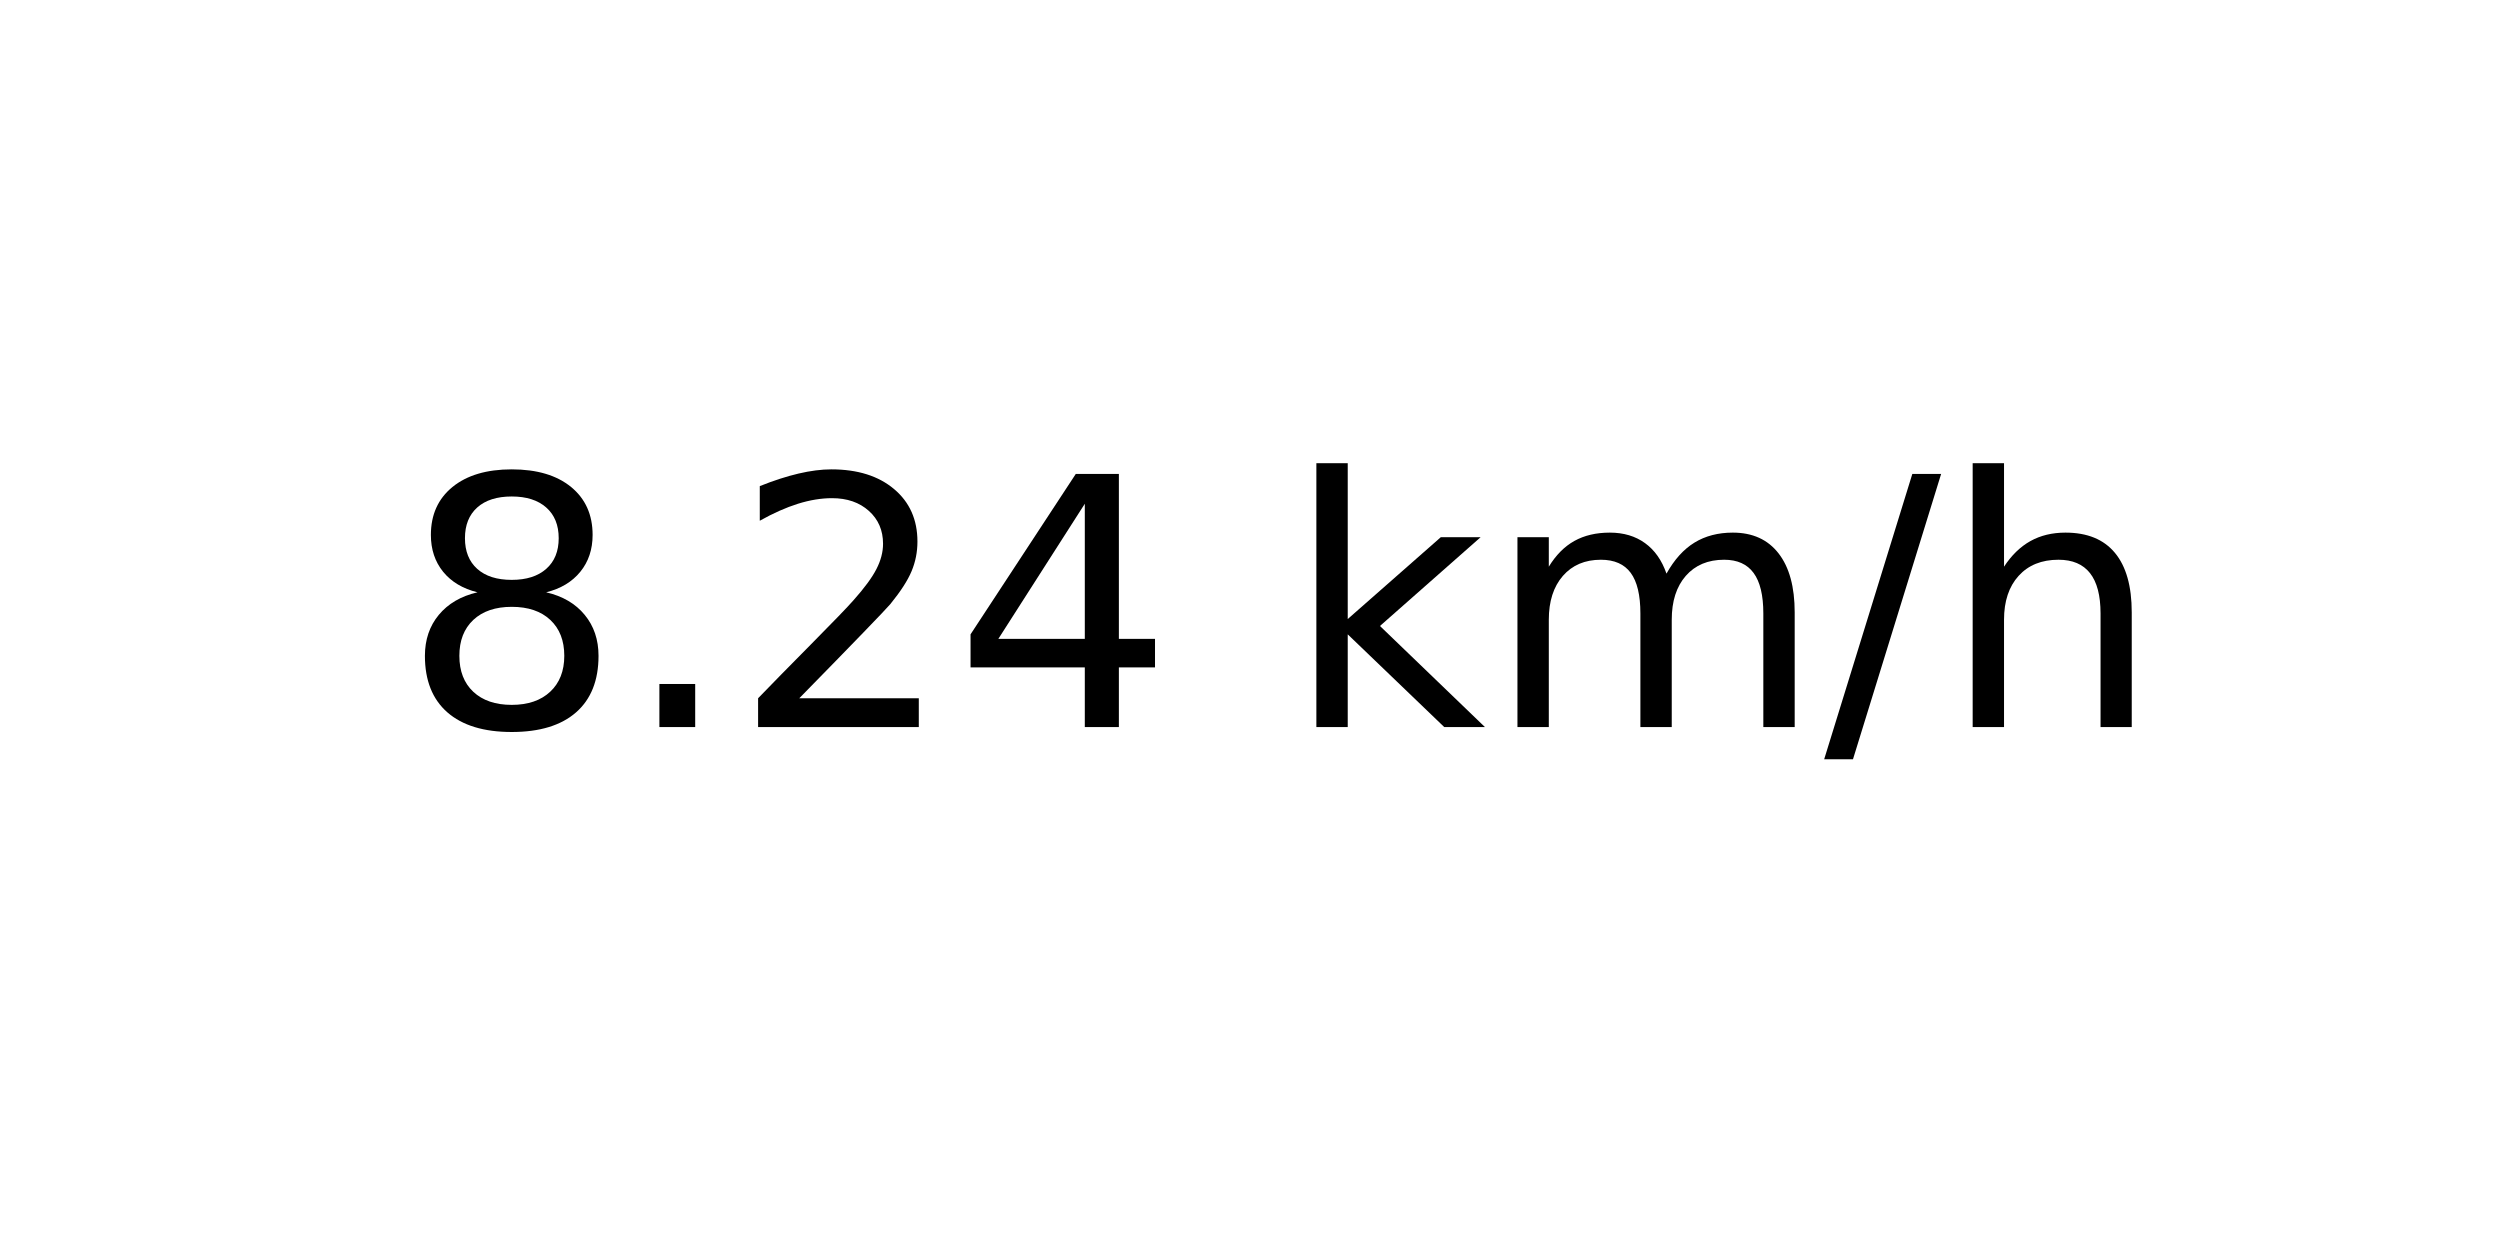
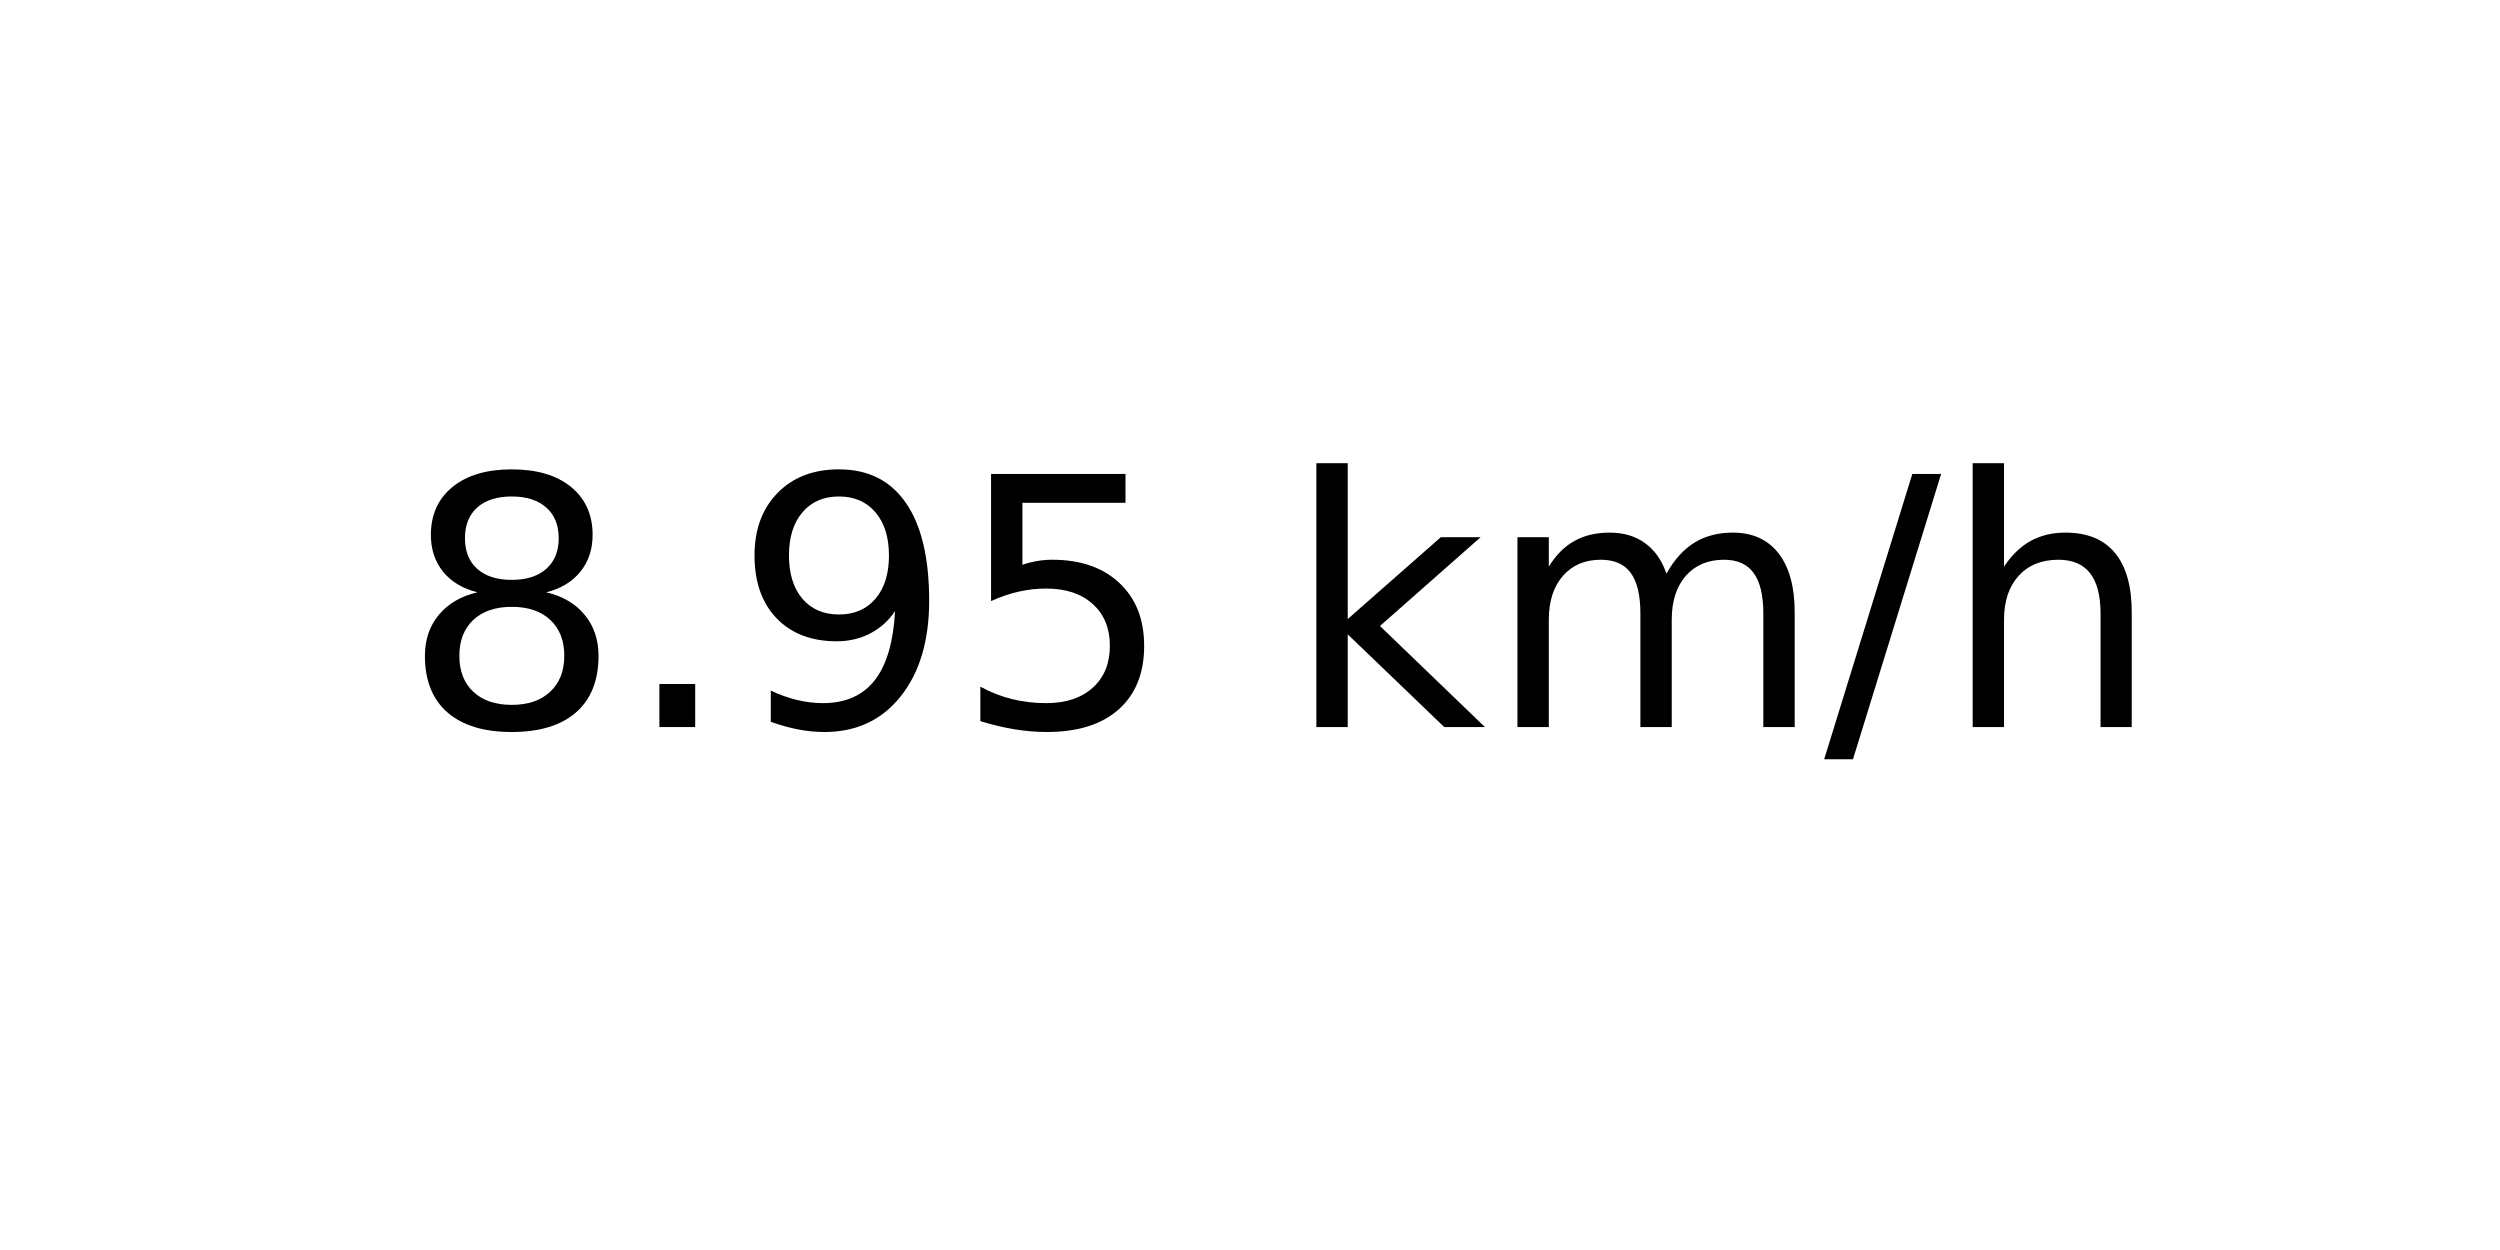
<svg xmlns="http://www.w3.org/2000/svg" xmlns:xlink="http://www.w3.org/1999/xlink" width="72pt" height="36pt" viewBox="0 0 72 36" version="1.1">
  <defs>
    <style type="text/css">*{stroke-linejoin: round; stroke-linecap: butt}</style>
  </defs>
  <g id="figure_1">
    <g id="axes_1">
      <g id="text_1">
        <g transform="translate(11.55937 20.93937) scale(0.1 -0.1)">
          <defs>
            <path id="DejaVuSans-38" d="M 2034 2216  Q 1584 2216 1326 1975  Q 1069 1734 1069 1313  Q 1069 891 1326 650  Q 1584 409 2034 409  Q 2484 409 2743 651  Q 3003 894 3003 1313  Q 3003 1734 2745 1975  Q 2488 2216 2034 2216  z M 1403 2484  Q 997 2584 770 2862  Q 544 3141 544 3541  Q 544 4100 942 4425  Q 1341 4750 2034 4750  Q 2731 4750 3128 4425  Q 3525 4100 3525 3541  Q 3525 3141 3298 2862  Q 3072 2584 2669 2484  Q 3125 2378 3379 2068  Q 3634 1759 3634 1313  Q 3634 634 3220 271  Q 2806 -91 2034 -91  Q 1263 -91 848 271  Q 434 634 434 1313  Q 434 1759 690 2068  Q 947 2378 1403 2484  z M 1172 3481  Q 1172 3119 1398 2916  Q 1625 2713 2034 2713  Q 2441 2713 2670 2916  Q 2900 3119 2900 3481  Q 2900 3844 2670 4047  Q 2441 4250 2034 4250  Q 1625 4250 1398 4047  Q 1172 3844 1172 3481  z " transform="scale(0.015625)" />
            <path id="DejaVuSans-2e" d="M 684 794  L 1344 794  L 1344 0  L 684 0  L 684 794  z " transform="scale(0.015625)" />
-             <path id="DejaVuSans-32" d="M 1228 531  L 3431 531  L 3431 0  L 469 0  L 469 531  Q 828 903 1448 1529  Q 2069 2156 2228 2338  Q 2531 2678 2651 2914  Q 2772 3150 2772 3378  Q 2772 3750 2511 3984  Q 2250 4219 1831 4219  Q 1534 4219 1204 4116  Q 875 4013 500 3803  L 500 4441  Q 881 4594 1212 4672  Q 1544 4750 1819 4750  Q 2544 4750 2975 4387  Q 3406 4025 3406 3419  Q 3406 3131 3298 2873  Q 3191 2616 2906 2266  Q 2828 2175 2409 1742  Q 1991 1309 1228 531  z " transform="scale(0.015625)" />
-             <path id="DejaVuSans-34" d="M 2419 4116  L 825 1625  L 2419 1625  L 2419 4116  z M 2253 4666  L 3047 4666  L 3047 1625  L 3713 1625  L 3713 1100  L 3047 1100  L 3047 0  L 2419 0  L 2419 1100  L 313 1100  L 313 1709  L 2253 4666  z " transform="scale(0.015625)" />
+             <path id="DejaVuSans-39" d="M 703 97  L 703 672  Q 941 559 1184 500  Q 1428 441 1663 441  Q 2288 441 2617 861  Q 2947 1281 2994 2138  Q 2813 1869 2534 1725  Q 2256 1581 1919 1581  Q 1219 1581 811 2004  Q 403 2428 403 3163  Q 403 3881 828 4315  Q 1253 4750 1959 4750  Q 2769 4750 3195 4129  Q 3622 3509 3622 2328  Q 3622 1225 3098 567  Q 2575 -91 1691 -91  Q 1453 -91 1209 -44  Q 966 3 703 97  z M 1959 2075  Q 2384 2075 2632 2365  Q 2881 2656 2881 3163  Q 2881 3666 2632 3958  Q 2384 4250 1959 4250  Q 1534 4250 1286 3958  Q 1038 3666 1038 3163  Q 1038 2656 1286 2365  Q 1534 2075 1959 2075  z " transform="scale(0.015625)" />
+             <path id="DejaVuSans-35" d="M 691 4666  L 3169 4666  L 3169 4134  L 1269 4134  L 1269 2991  Q 1406 3038 1543 3061  Q 1681 3084 1819 3084  Q 2600 3084 3056 2656  Q 3513 2228 3513 1497  Q 3513 744 3044 326  Q 2575 -91 1722 -91  Q 1428 -91 1123 -41  Q 819 9 494 109  L 494 744  Q 775 591 1075 516  Q 1375 441 1709 441  Q 2250 441 2565 725  Q 2881 1009 2881 1497  Q 2881 1984 2565 2268  Q 2250 2553 1709 2553  Q 1456 2553 1204 2497  Q 953 2441 691 2322  L 691 4666  z " transform="scale(0.015625)" />
            <path id="DejaVuSans-20" transform="scale(0.015625)" />
            <path id="DejaVuSans-6b" d="M 581 4863  L 1159 4863  L 1159 1991  L 2875 3500  L 3609 3500  L 1753 1863  L 3688 0  L 2938 0  L 1159 1709  L 1159 0  L 581 0  L 581 4863  z " transform="scale(0.015625)" />
            <path id="DejaVuSans-6d" d="M 3328 2828  Q 3544 3216 3844 3400  Q 4144 3584 4550 3584  Q 5097 3584 5394 3201  Q 5691 2819 5691 2113  L 5691 0  L 5113 0  L 5113 2094  Q 5113 2597 4934 2840  Q 4756 3084 4391 3084  Q 3944 3084 3684 2787  Q 3425 2491 3425 1978  L 3425 0  L 2847 0  L 2847 2094  Q 2847 2600 2669 2842  Q 2491 3084 2119 3084  Q 1678 3084 1418 2786  Q 1159 2488 1159 1978  L 1159 0  L 581 0  L 581 3500  L 1159 3500  L 1159 2956  Q 1356 3278 1631 3431  Q 1906 3584 2284 3584  Q 2666 3584 2933 3390  Q 3200 3197 3328 2828  z " transform="scale(0.015625)" />
            <path id="DejaVuSans-2f" d="M 1625 4666  L 2156 4666  L 531 -594  L 0 -594  L 1625 4666  z " transform="scale(0.015625)" />
            <path id="DejaVuSans-68" d="M 3513 2113  L 3513 0  L 2938 0  L 2938 2094  Q 2938 2591 2744 2837  Q 2550 3084 2163 3084  Q 1697 3084 1428 2787  Q 1159 2491 1159 1978  L 1159 0  L 581 0  L 581 4863  L 1159 4863  L 1159 2956  Q 1366 3272 1645 3428  Q 1925 3584 2291 3584  Q 2894 3584 3203 3211  Q 3513 2838 3513 2113  z " transform="scale(0.015625)" />
          </defs>
          <use xlink:href="#DejaVuSans-38" />
          <use xlink:href="#DejaVuSans-2e" x="63.623" />
-           <use xlink:href="#DejaVuSans-32" x="95.41" />
-           <use xlink:href="#DejaVuSans-34" x="159.033" />
+           <use xlink:href="#DejaVuSans-39" x="95.41" />
+           <use xlink:href="#DejaVuSans-35" x="159.033" />
          <use xlink:href="#DejaVuSans-20" x="222.656" />
          <use xlink:href="#DejaVuSans-6b" x="254.443" />
          <use xlink:href="#DejaVuSans-6d" x="312.354" />
          <use xlink:href="#DejaVuSans-2f" x="409.766" />
          <use xlink:href="#DejaVuSans-68" x="443.457" />
        </g>
      </g>
    </g>
  </g>
</svg>
